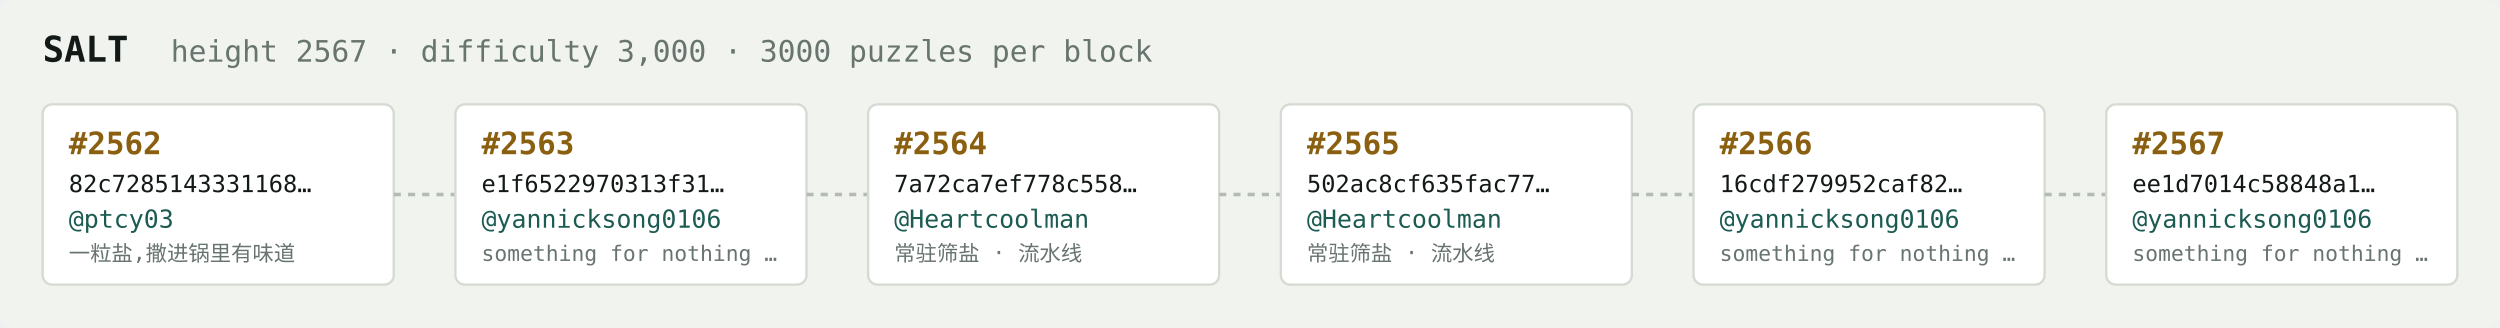
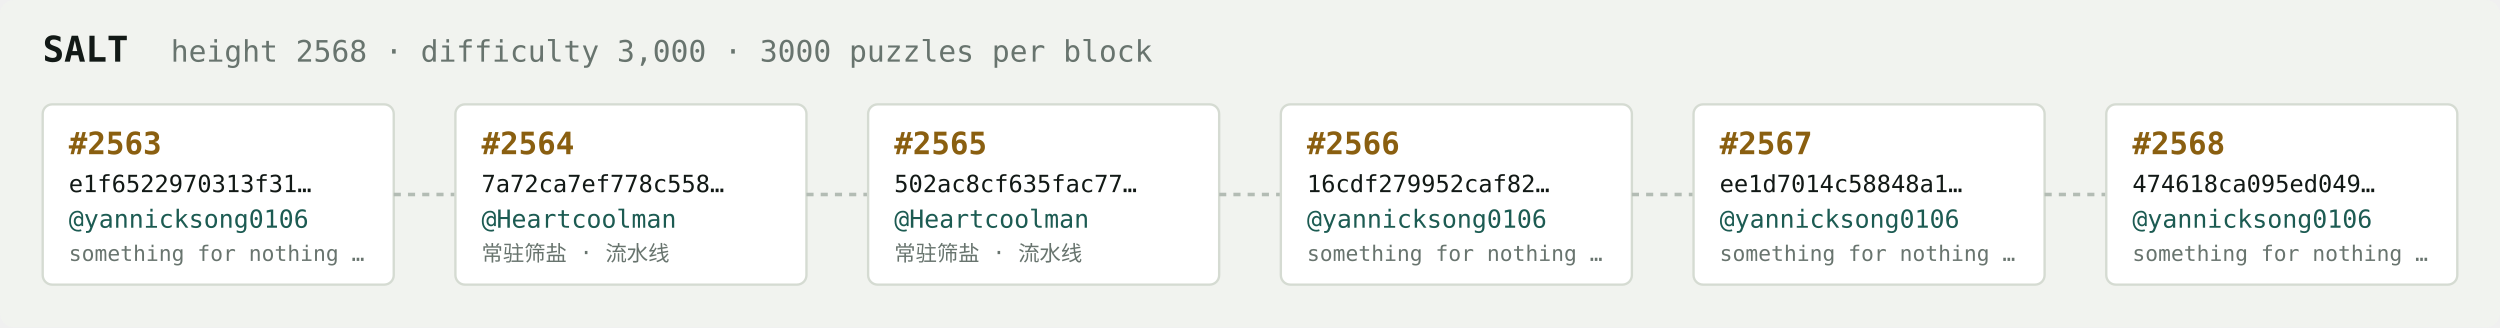
<svg xmlns="http://www.w3.org/2000/svg" width="1054" height="138" viewBox="0 0 1054 138" font-family="ui-monospace,SFMono-Regular,Menlo,monospace">
  <rect fill="#f1f3ef" width="1054" height="138" rx="6" />
  <text x="18" y="26" fill="#121916" font-size="15" font-weight="700">SALT</text>
-   <text x="72" y="26" fill="#68746e" font-size="12.5">height 2567 · difficulty 3,000 · 3000 puzzles per block</text>
+   <text x="72" y="26" fill="#68746e" font-size="12.5">height 2568 · difficulty 3,000 · 3000 puzzles per block</text>
  <rect x="18" y="44" width="148" height="76" rx="4" fill="#ffffff" stroke="#d5dbd2" stroke-width="1" />
-   <text x="29" y="65" fill="#8a5f10" font-size="13" font-weight="700">#2562</text>
-   <text x="29" y="81" fill="#121916" font-size="10">82c7285143331168…</text>
-   <text x="29" y="96" fill="#1c5b52" font-size="10.5">@ptcy03</text>
-   <text x="29" y="110" fill="#68746e" font-size="9">一粒盐,撒进锅里有味道</text>
+   <text x="29" y="65" fill="#8a5f10" font-size="13" font-weight="700">#2563</text>
+   <text x="29" y="81" fill="#121916" font-size="10">e1f6522970313f31…</text>
+   <text x="29" y="96" fill="#1c5b52" font-size="10.5">@yannicksong0106</text>
+   <text x="29" y="110" fill="#68746e" font-size="9">something for nothing …</text>
  <line x1="166" y1="82.0" x2="192" y2="82.0" stroke="#b3bcb4" stroke-width="1.5" stroke-dasharray="3 3" />
  <rect x="192" y="44" width="148" height="76" rx="4" fill="#ffffff" stroke="#d5dbd2" stroke-width="1" />
-   <text x="203" y="65" fill="#8a5f10" font-size="13" font-weight="700">#2563</text>
-   <text x="203" y="81" fill="#121916" font-size="10">e1f6522970313f31…</text>
-   <text x="203" y="96" fill="#1c5b52" font-size="10.5">@yannicksong0106</text>
-   <text x="203" y="110" fill="#68746e" font-size="9">something for nothing …</text>
+   <text x="203" y="65" fill="#8a5f10" font-size="13" font-weight="700">#2564</text>
+   <text x="203" y="81" fill="#121916" font-size="10">7a72ca7ef778c558…</text>
+   <text x="203" y="96" fill="#1c5b52" font-size="10.5">@Heartcoolman</text>
+   <text x="203" y="110" fill="#68746e" font-size="9">常驻筛盐 · 流水线</text>
  <line x1="340" y1="82.0" x2="366" y2="82.0" stroke="#b3bcb4" stroke-width="1.5" stroke-dasharray="3 3" />
  <rect x="366" y="44" width="148" height="76" rx="4" fill="#ffffff" stroke="#d5dbd2" stroke-width="1" />
-   <text x="377" y="65" fill="#8a5f10" font-size="13" font-weight="700">#2564</text>
-   <text x="377" y="81" fill="#121916" font-size="10">7a72ca7ef778c558…</text>
+   <text x="377" y="65" fill="#8a5f10" font-size="13" font-weight="700">#2565</text>
+   <text x="377" y="81" fill="#121916" font-size="10">502ac8cf635fac77…</text>
  <text x="377" y="96" fill="#1c5b52" font-size="10.5">@Heartcoolman</text>
  <text x="377" y="110" fill="#68746e" font-size="9">常驻筛盐 · 流水线</text>
  <line x1="514" y1="82.0" x2="540" y2="82.0" stroke="#b3bcb4" stroke-width="1.5" stroke-dasharray="3 3" />
  <rect x="540" y="44" width="148" height="76" rx="4" fill="#ffffff" stroke="#d5dbd2" stroke-width="1" />
-   <text x="551" y="65" fill="#8a5f10" font-size="13" font-weight="700">#2565</text>
-   <text x="551" y="81" fill="#121916" font-size="10">502ac8cf635fac77…</text>
-   <text x="551" y="96" fill="#1c5b52" font-size="10.5">@Heartcoolman</text>
-   <text x="551" y="110" fill="#68746e" font-size="9">常驻筛盐 · 流水线</text>
+   <text x="551" y="65" fill="#8a5f10" font-size="13" font-weight="700">#2566</text>
+   <text x="551" y="81" fill="#121916" font-size="10">16cdf279952caf82…</text>
+   <text x="551" y="96" fill="#1c5b52" font-size="10.5">@yannicksong0106</text>
+   <text x="551" y="110" fill="#68746e" font-size="9">something for nothing …</text>
  <line x1="688" y1="82.0" x2="714" y2="82.0" stroke="#b3bcb4" stroke-width="1.5" stroke-dasharray="3 3" />
  <rect x="714" y="44" width="148" height="76" rx="4" fill="#ffffff" stroke="#d5dbd2" stroke-width="1" />
-   <text x="725" y="65" fill="#8a5f10" font-size="13" font-weight="700">#2566</text>
-   <text x="725" y="81" fill="#121916" font-size="10">16cdf279952caf82…</text>
+   <text x="725" y="65" fill="#8a5f10" font-size="13" font-weight="700">#2567</text>
+   <text x="725" y="81" fill="#121916" font-size="10">ee1d7014c58848a1…</text>
  <text x="725" y="96" fill="#1c5b52" font-size="10.5">@yannicksong0106</text>
  <text x="725" y="110" fill="#68746e" font-size="9">something for nothing …</text>
  <line x1="862" y1="82.0" x2="888" y2="82.0" stroke="#b3bcb4" stroke-width="1.5" stroke-dasharray="3 3" />
  <rect x="888" y="44" width="148" height="76" rx="4" fill="#ffffff" stroke="#d5dbd2" stroke-width="1" />
-   <text x="899" y="65" fill="#8a5f10" font-size="13" font-weight="700">#2567</text>
-   <text x="899" y="81" fill="#121916" font-size="10">ee1d7014c58848a1…</text>
+   <text x="899" y="65" fill="#8a5f10" font-size="13" font-weight="700">#2568</text>
+   <text x="899" y="81" fill="#121916" font-size="10">474618ca095ed049…</text>
  <text x="899" y="96" fill="#1c5b52" font-size="10.5">@yannicksong0106</text>
  <text x="899" y="110" fill="#68746e" font-size="9">something for nothing …</text>
</svg>
